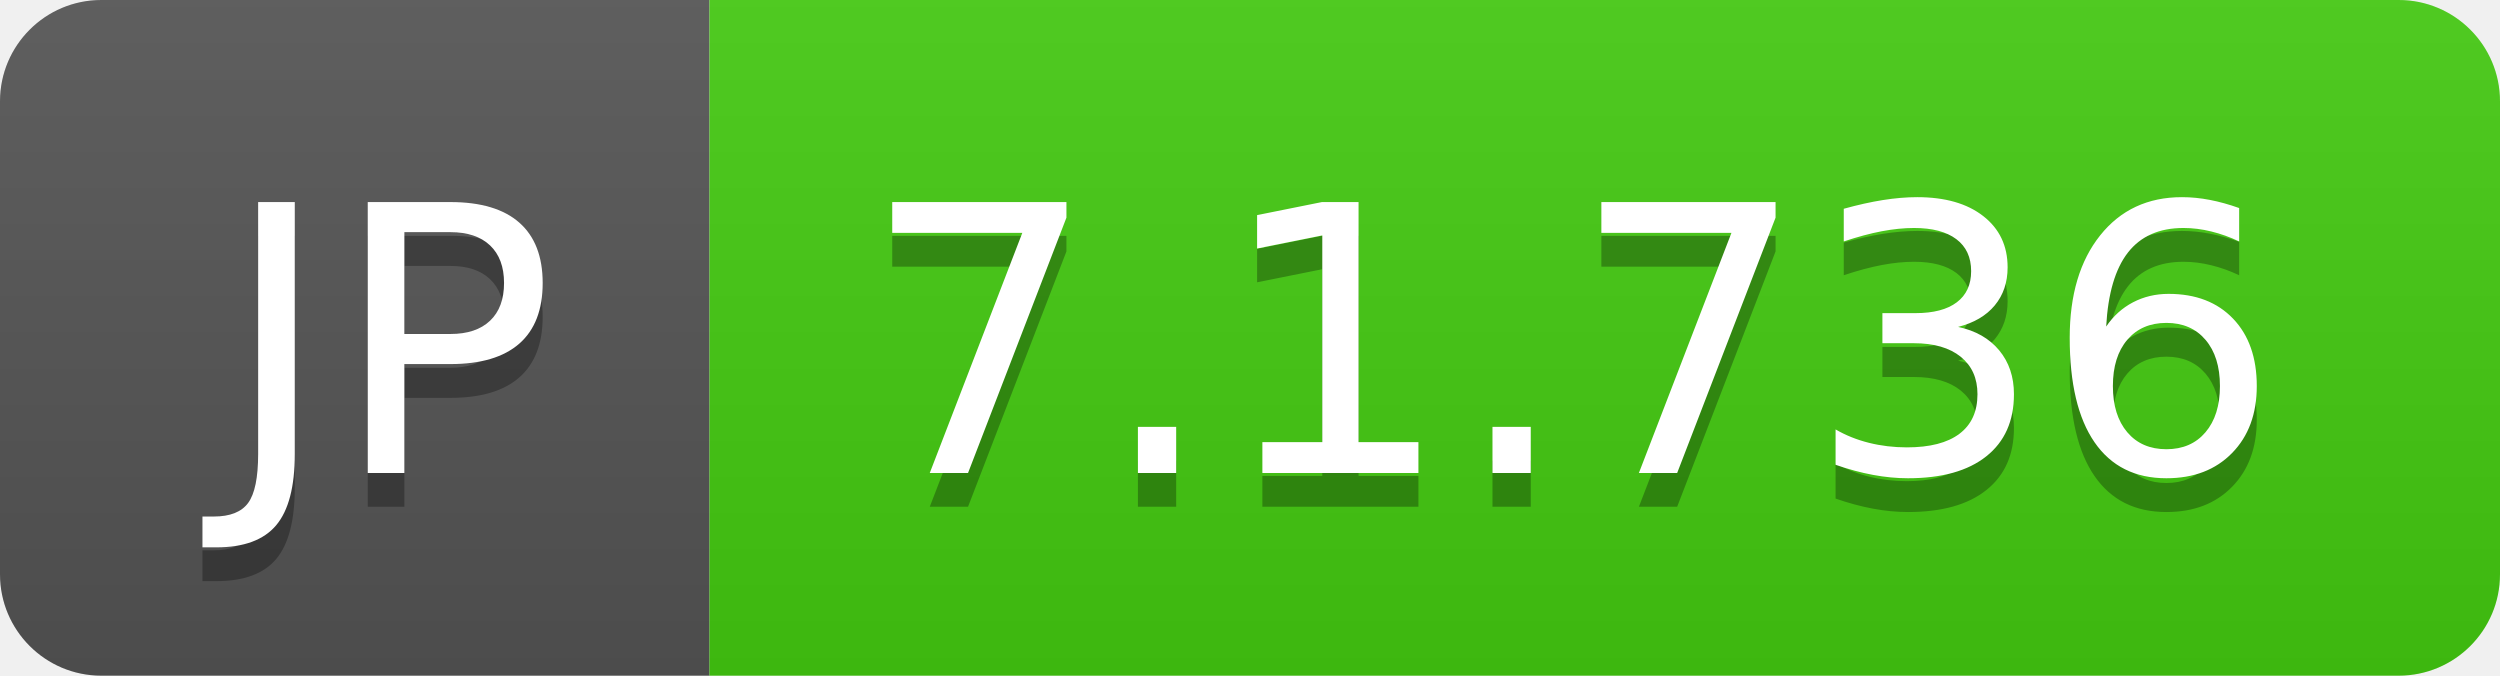
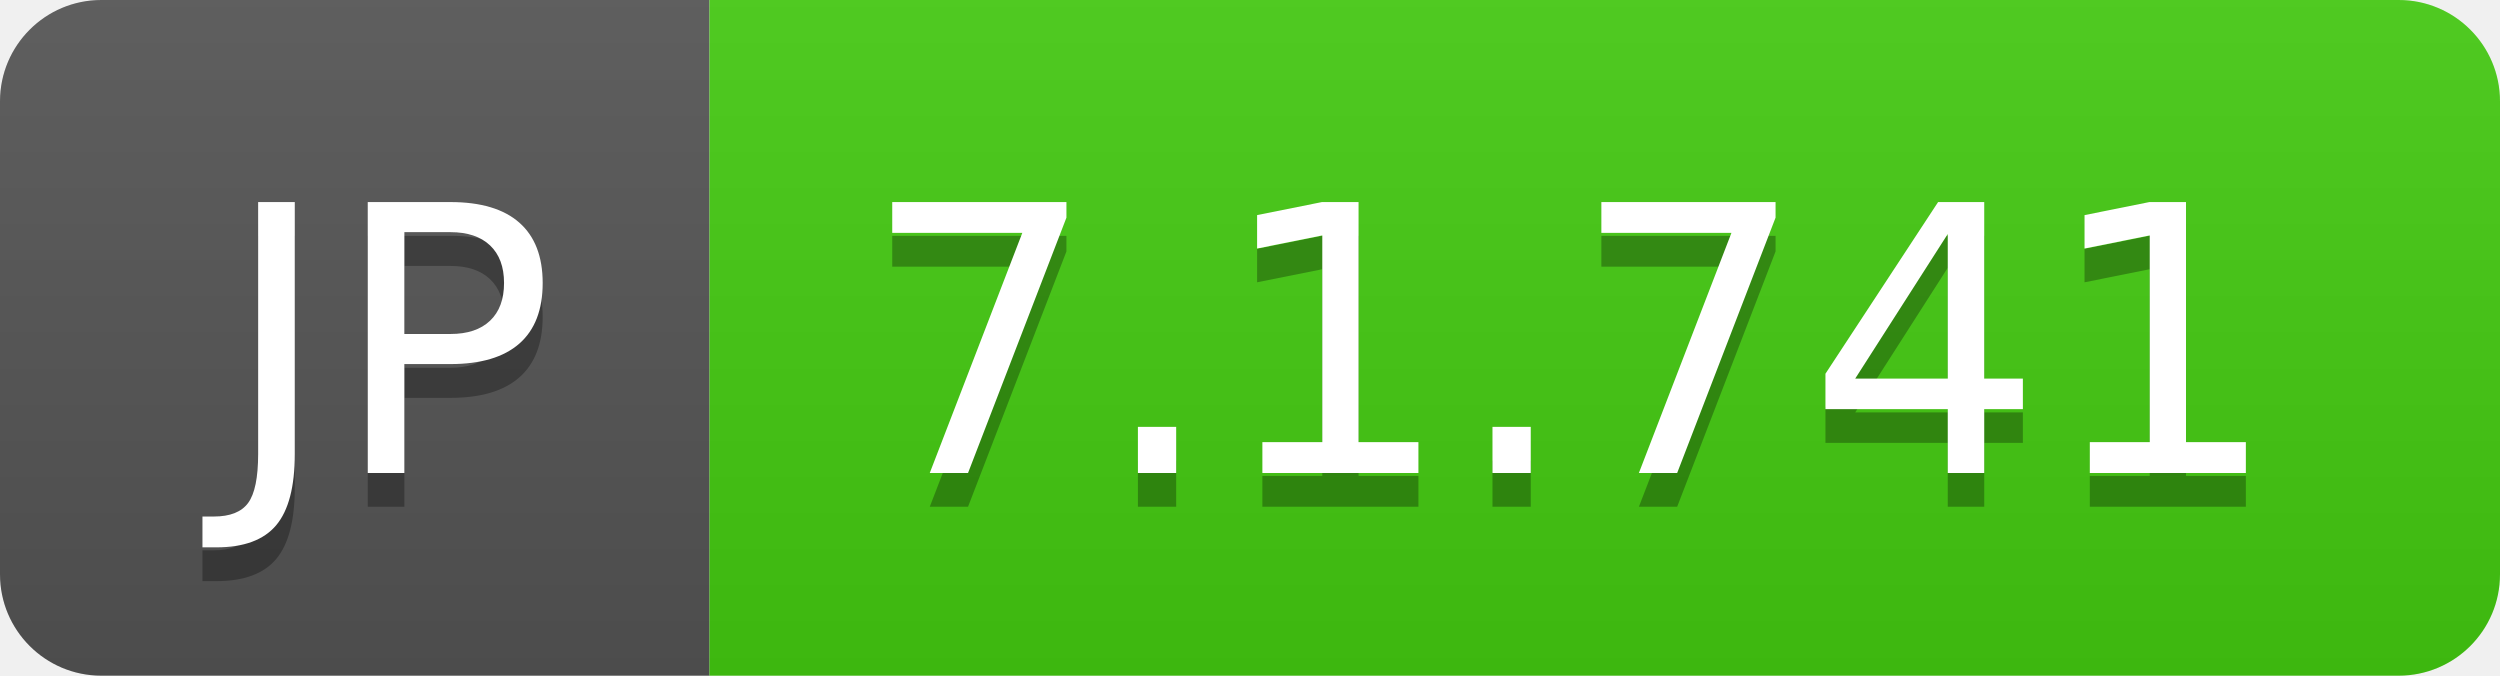
- <svg xmlns="http://www.w3.org/2000/svg" width="74" height="20" role="img" aria-label="JP: 7.1.736">
+ <svg xmlns="http://www.w3.org/2000/svg" width="74" height="20" role="img" aria-label="JP: 7.1.741">
  <linearGradient id="s" x2="0" y2="100%">
    <stop offset="0" stop-color="#bbb" stop-opacity=".1" />
    <stop offset="1" stop-opacity=".1" />
  </linearGradient>
  <clipPath id="r">
    <rect width="74" height="20" rx="3" fill="#fff" />
  </clipPath>
  <g clip-path="url(#r)">
    <rect width="21" height="20" fill="#555" />
    <rect x="21" width="53" height="20" fill="#4c1" />
    <rect width="74" height="20" fill="url(#s)" />
  </g>
  <g fill="#fff" text-anchor="middle" font-family="Verdana,Geneva,DejaVu Sans,sans-serif" text-rendering="geometricPrecision" font-size="110">
    <text aria-hidden="true" x="115" y="150" fill="#010101" fill-opacity=".3" transform="scale(.1)" textLength="110">JP</text>
    <text x="115" y="140" transform="scale(.1)" fill="#fff" textLength="110">JP</text>
-     <text aria-hidden="true" x="465" y="150" fill="#010101" fill-opacity=".3" transform="scale(.1)" textLength="430">7.1.736</text>
-     <text x="465" y="140" transform="scale(.1)" fill="#fff" textLength="430">7.1.736</text>
+     <text aria-hidden="true" x="465" y="150" fill="#010101" fill-opacity=".3" transform="scale(.1)" textLength="430">7.1.741</text>
+     <text x="465" y="140" transform="scale(.1)" fill="#fff" textLength="430">7.1.741</text>
  </g>
</svg>
